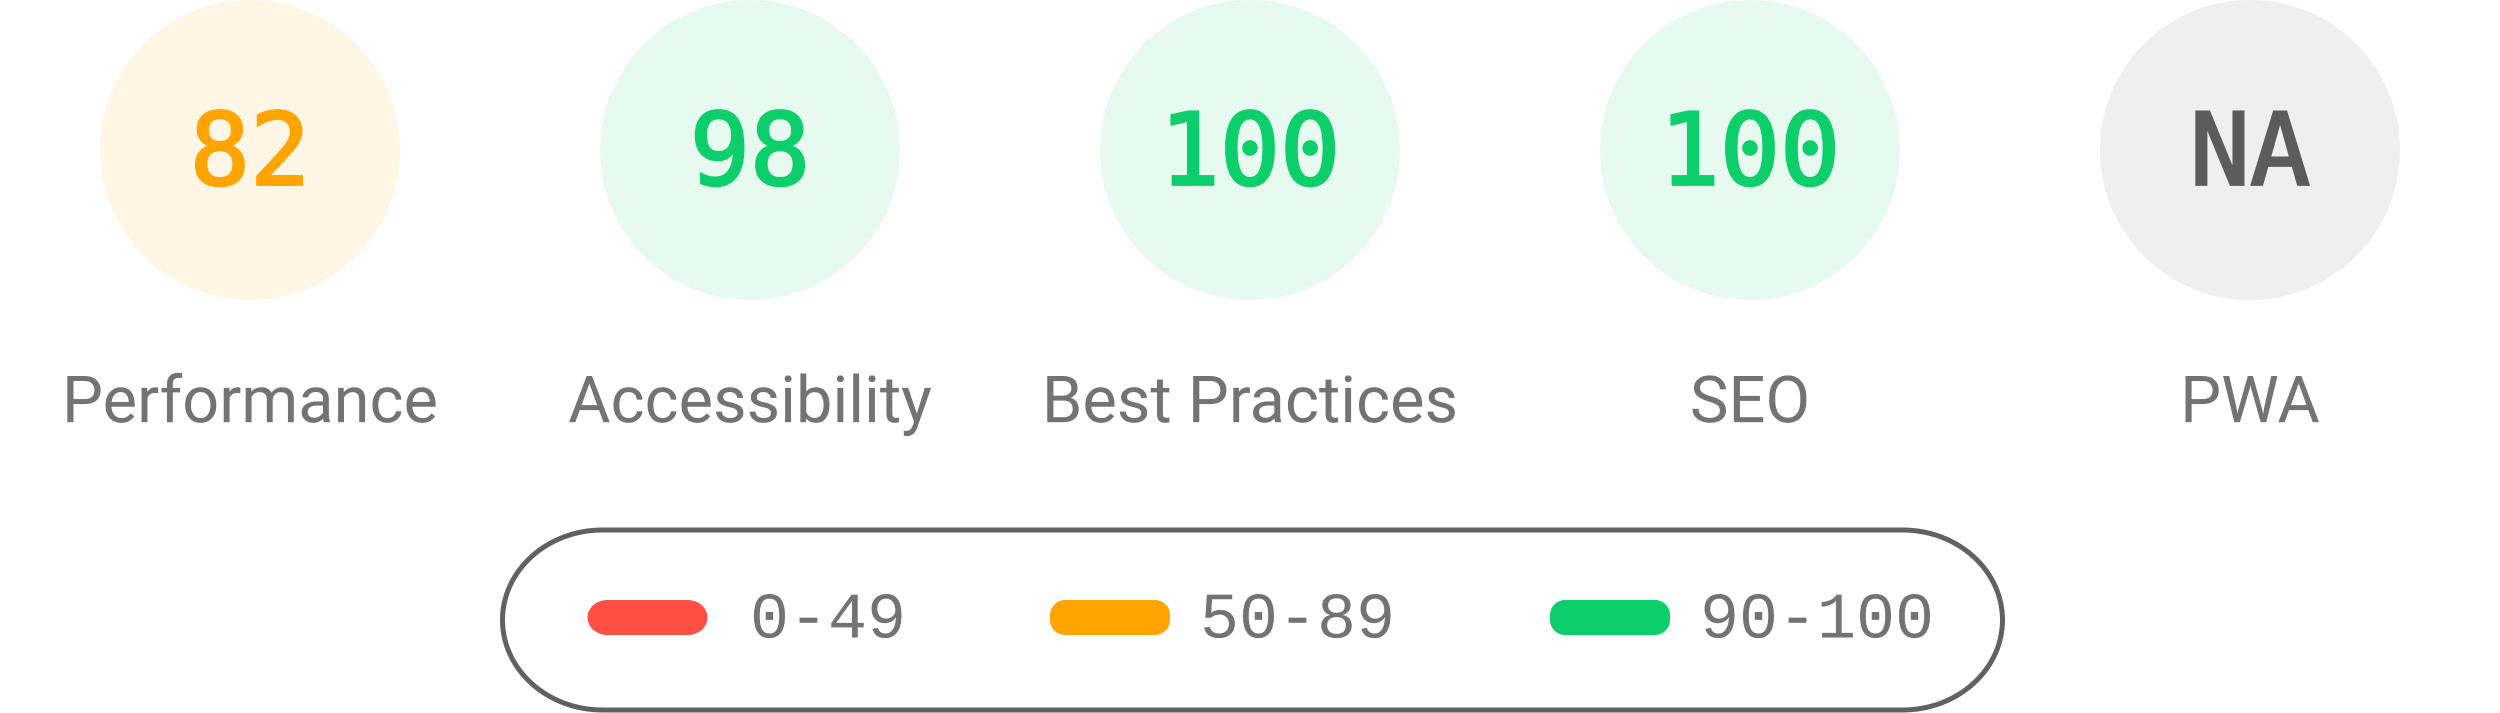
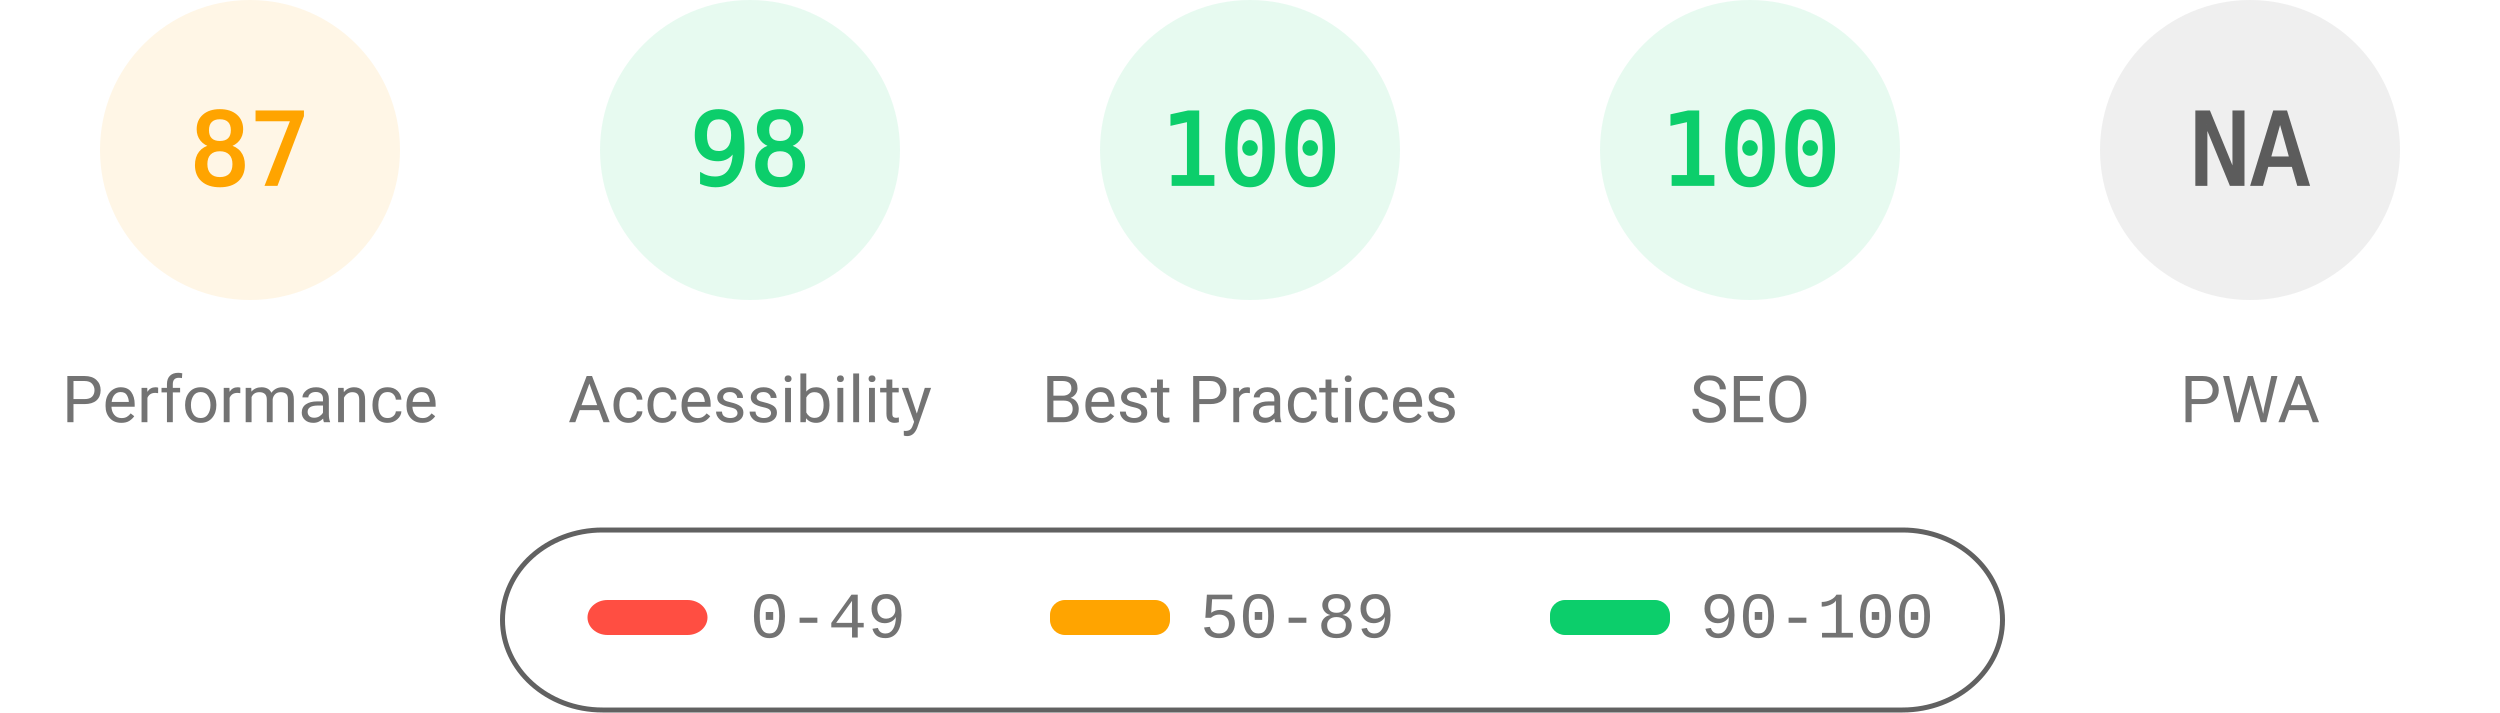
<svg xmlns="http://www.w3.org/2000/svg" fill="none" width="1000" height="285">
  <style>.gauge-base{opacity:.1}.gauge-arc{fill:none;animation-delay:250ms;stroke-linecap:round;transform:rotate(-90deg);transform-origin:100px 60px;animation:load-gauge 1s ease forwards}.guage-text{font-size:40px;font-family:monospace;text-align:center}.guage-red{color:#ff4e42;fill:#ff4e42;stroke:#ff4e42}.guage-orange{color:#ffa400;fill:#ffa400;stroke:#ffa400}.guage-green{color:#0cce6b;fill:#0cce6b;stroke:#0cce6b}.guage-undefined{color:#5c5c5c;fill:#5c5c5c;stroke:#5c5c5c}.guage-title{color:#737373;fill:#737373;stroke:none;font-size:26px;line-height:26px;font-family:Roboto,Halvetica,Arial,sans-serif}@keyframes load-gauge{from{stroke-dasharray:0 352.858}}</style>
  <svg class="guage-div guage-perf guage-orange" viewBox="0 0 200 200" width="200" height="200">
    <circle class="gauge-base" r="56" cx="100" cy="60" stroke-width="8" />
-     <circle class="gauge-arc guage-arc-1" r="56" cx="100" cy="60" stroke-width="8" style="stroke-dasharray:288.524,351.858" />
-     <text class="guage-text" x="100" y="60" alignment-baseline="central" dominant-baseline="central" text-anchor="middle">82</text>
+     <circle class="gauge-arc guage-arc-1" r="56" cx="100" cy="60" stroke-width="8" style="stroke-dasharray:306.116,351.858" />
+     <text class="guage-text" x="100" y="60" alignment-baseline="central" dominant-baseline="central" text-anchor="middle">87</text>
    <text class="guage-title" x="100" y="160" alignment-baseline="central" dominant-baseline="central" text-anchor="middle">Performance</text>
  </svg>
  <svg class="guage-div guage-acc guage-green" viewBox="0 0 200 200" width="200" height="200" x="200">
    <circle class="gauge-base" r="56" cx="100" cy="60" stroke-width="8" />
    <circle class="gauge-arc guage-arc-2" r="56" cx="100" cy="60" stroke-width="8" style="stroke-dasharray:344.821,351.858" />
    <text class="guage-text" x="100" y="60" alignment-baseline="central" dominant-baseline="central" text-anchor="middle">98</text>
    <text class="guage-title" x="100" y="160" alignment-baseline="central" dominant-baseline="central" text-anchor="middle">Accessibility</text>
  </svg>
  <svg class="guage-div guage-best guage-green" viewBox="0 0 200 200" width="200" height="200" x="400">
    <circle class="gauge-base" r="56" cx="100" cy="60" stroke-width="8" />
    <circle class="gauge-arc guage-arc-3" r="56" cx="100" cy="60" stroke-width="8" style="stroke-dasharray:351.858,351.858" />
    <text class="guage-text" x="100" y="60" alignment-baseline="central" dominant-baseline="central" text-anchor="middle">100</text>
    <text class="guage-title" x="100" y="160" alignment-baseline="central" dominant-baseline="central" text-anchor="middle">Best Practices</text>
  </svg>
  <svg class="guage-div guage-seo guage-green" viewBox="0 0 200 200" width="200" height="200" x="600">
    <circle class="gauge-base" r="56" cx="100" cy="60" stroke-width="8" />
    <circle class="gauge-arc guage-arc-4" r="56" cx="100" cy="60" stroke-width="8" style="stroke-dasharray:351.858,351.858" />
    <text class="guage-text" x="100" y="60" alignment-baseline="central" dominant-baseline="central" text-anchor="middle">100</text>
    <text class="guage-title" x="100" y="160" alignment-baseline="central" dominant-baseline="central" text-anchor="middle">SEO</text>
  </svg>
  <svg class="guage-div guage-pwa guage-undefined" viewBox="0 0 200 200" width="200" height="200" x="800">
    <circle class="gauge-base" r="56" cx="100" cy="60" stroke-width="8" />
    <circle class="gauge-arc guage-arc-4" r="56" cx="100" cy="60" stroke-width="8" style="stroke-dasharray:351.858,351.858" />
    <text class="guage-text" x="100" y="60" alignment-baseline="central" dominant-baseline="central" text-anchor="middle">NA</text>
    <text class="guage-title" x="100" y="160" alignment-baseline="central" dominant-baseline="central" text-anchor="middle">PWA</text>
  </svg>
  <svg width="604" height="76" x="200" y="210">
    <path fill="none" id="canvas_background" d="M-1-1h604v80H-1z" />
    <rect fill-opacity="0" stroke="#616161" stroke-width="2" rx="40" id="svg_2" height="72" width="600" y="2" x="1" fill="#000" />
    <rect stroke="#000" rx="8" id="svg_3" height="14" width="48" y="30" x="35" stroke-opacity="null" stroke-width="0" fill="#ff4e42" />
    <rect stroke="#000" rx="6" id="svg_4" height="14" width="48" y="30" x="220" stroke-opacity="null" stroke-width="0" fill="#ffa400" />
    <rect stroke="#000" rx="6" id="svg_5" height="14" width="48" y="30" x="420" stroke-opacity="null" stroke-width="0" fill="#0cce6b" />
    <text xml:space="preserve" text-anchor="start" font-family="'Courier New', Courier, monospace" font-size="26" id="svg_6" y="45" x="100" stroke-opacity="null" stroke-width="0" stroke="#000" fill="#737373">0-49</text>
    <text xml:space="preserve" text-anchor="start" font-family="'Courier New', Courier, monospace" font-size="26" id="svg_7" y="45" x="280" stroke-opacity="null" stroke-width="0" stroke="#000" fill="#737373">50-89</text>
    <text xml:space="preserve" text-anchor="start" font-family="'Courier New', Courier, monospace" font-size="26" id="svg_8" y="45" x="480" stroke-opacity="null" stroke-width="0" stroke="#000" fill="#737373">90-100</text>
  </svg>
</svg>
